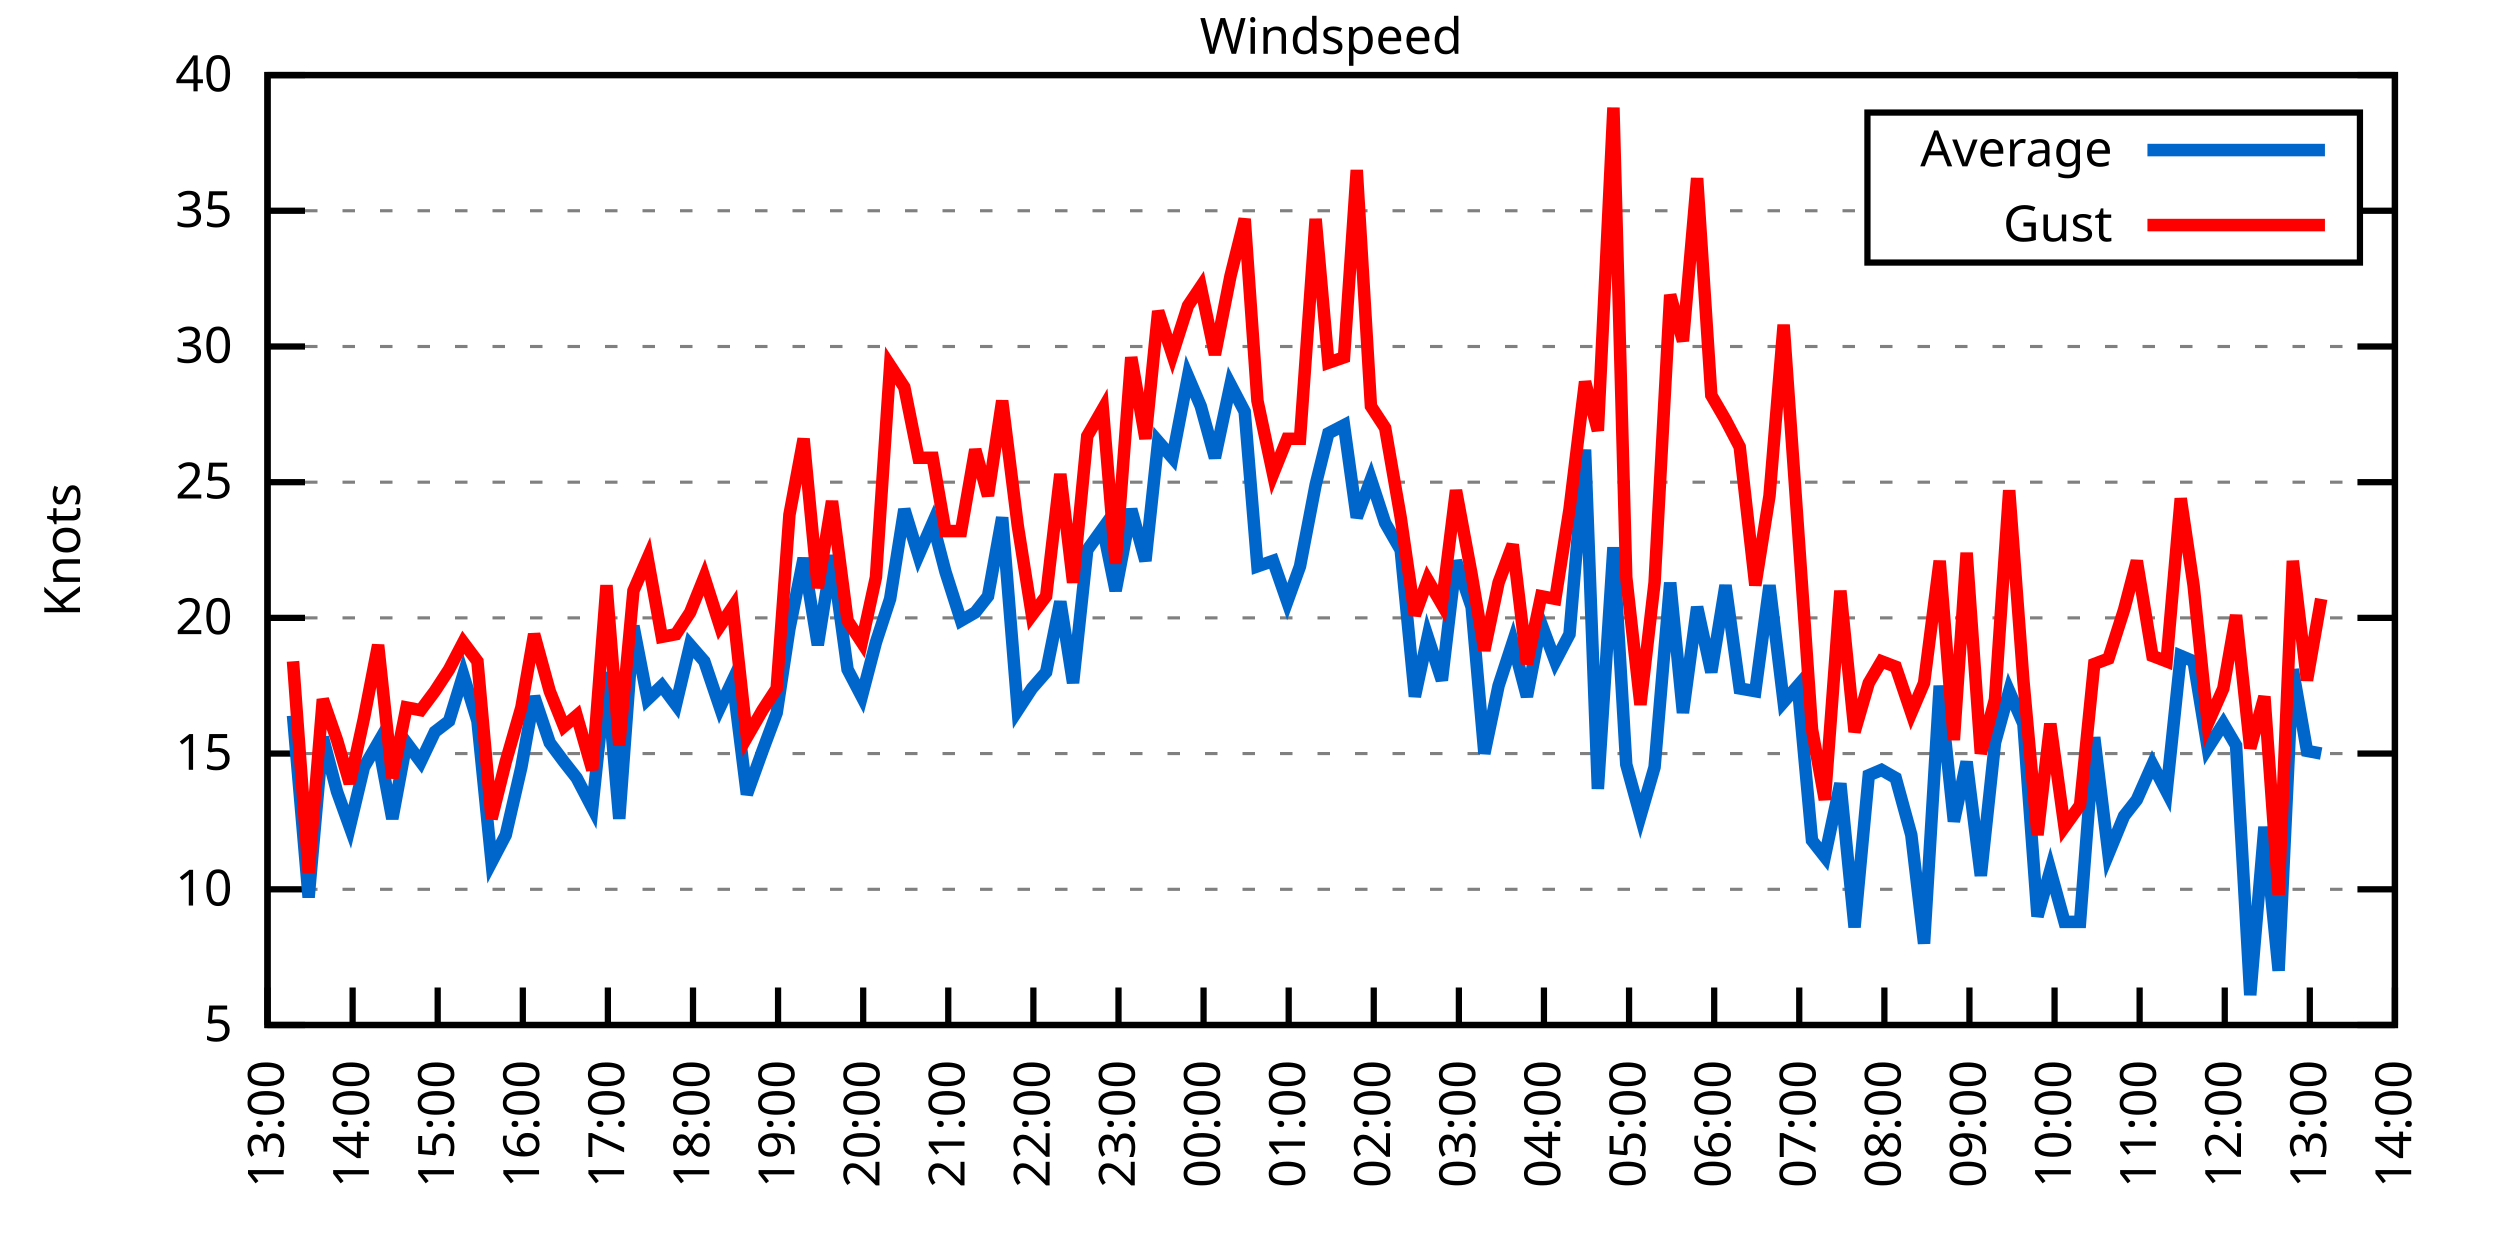
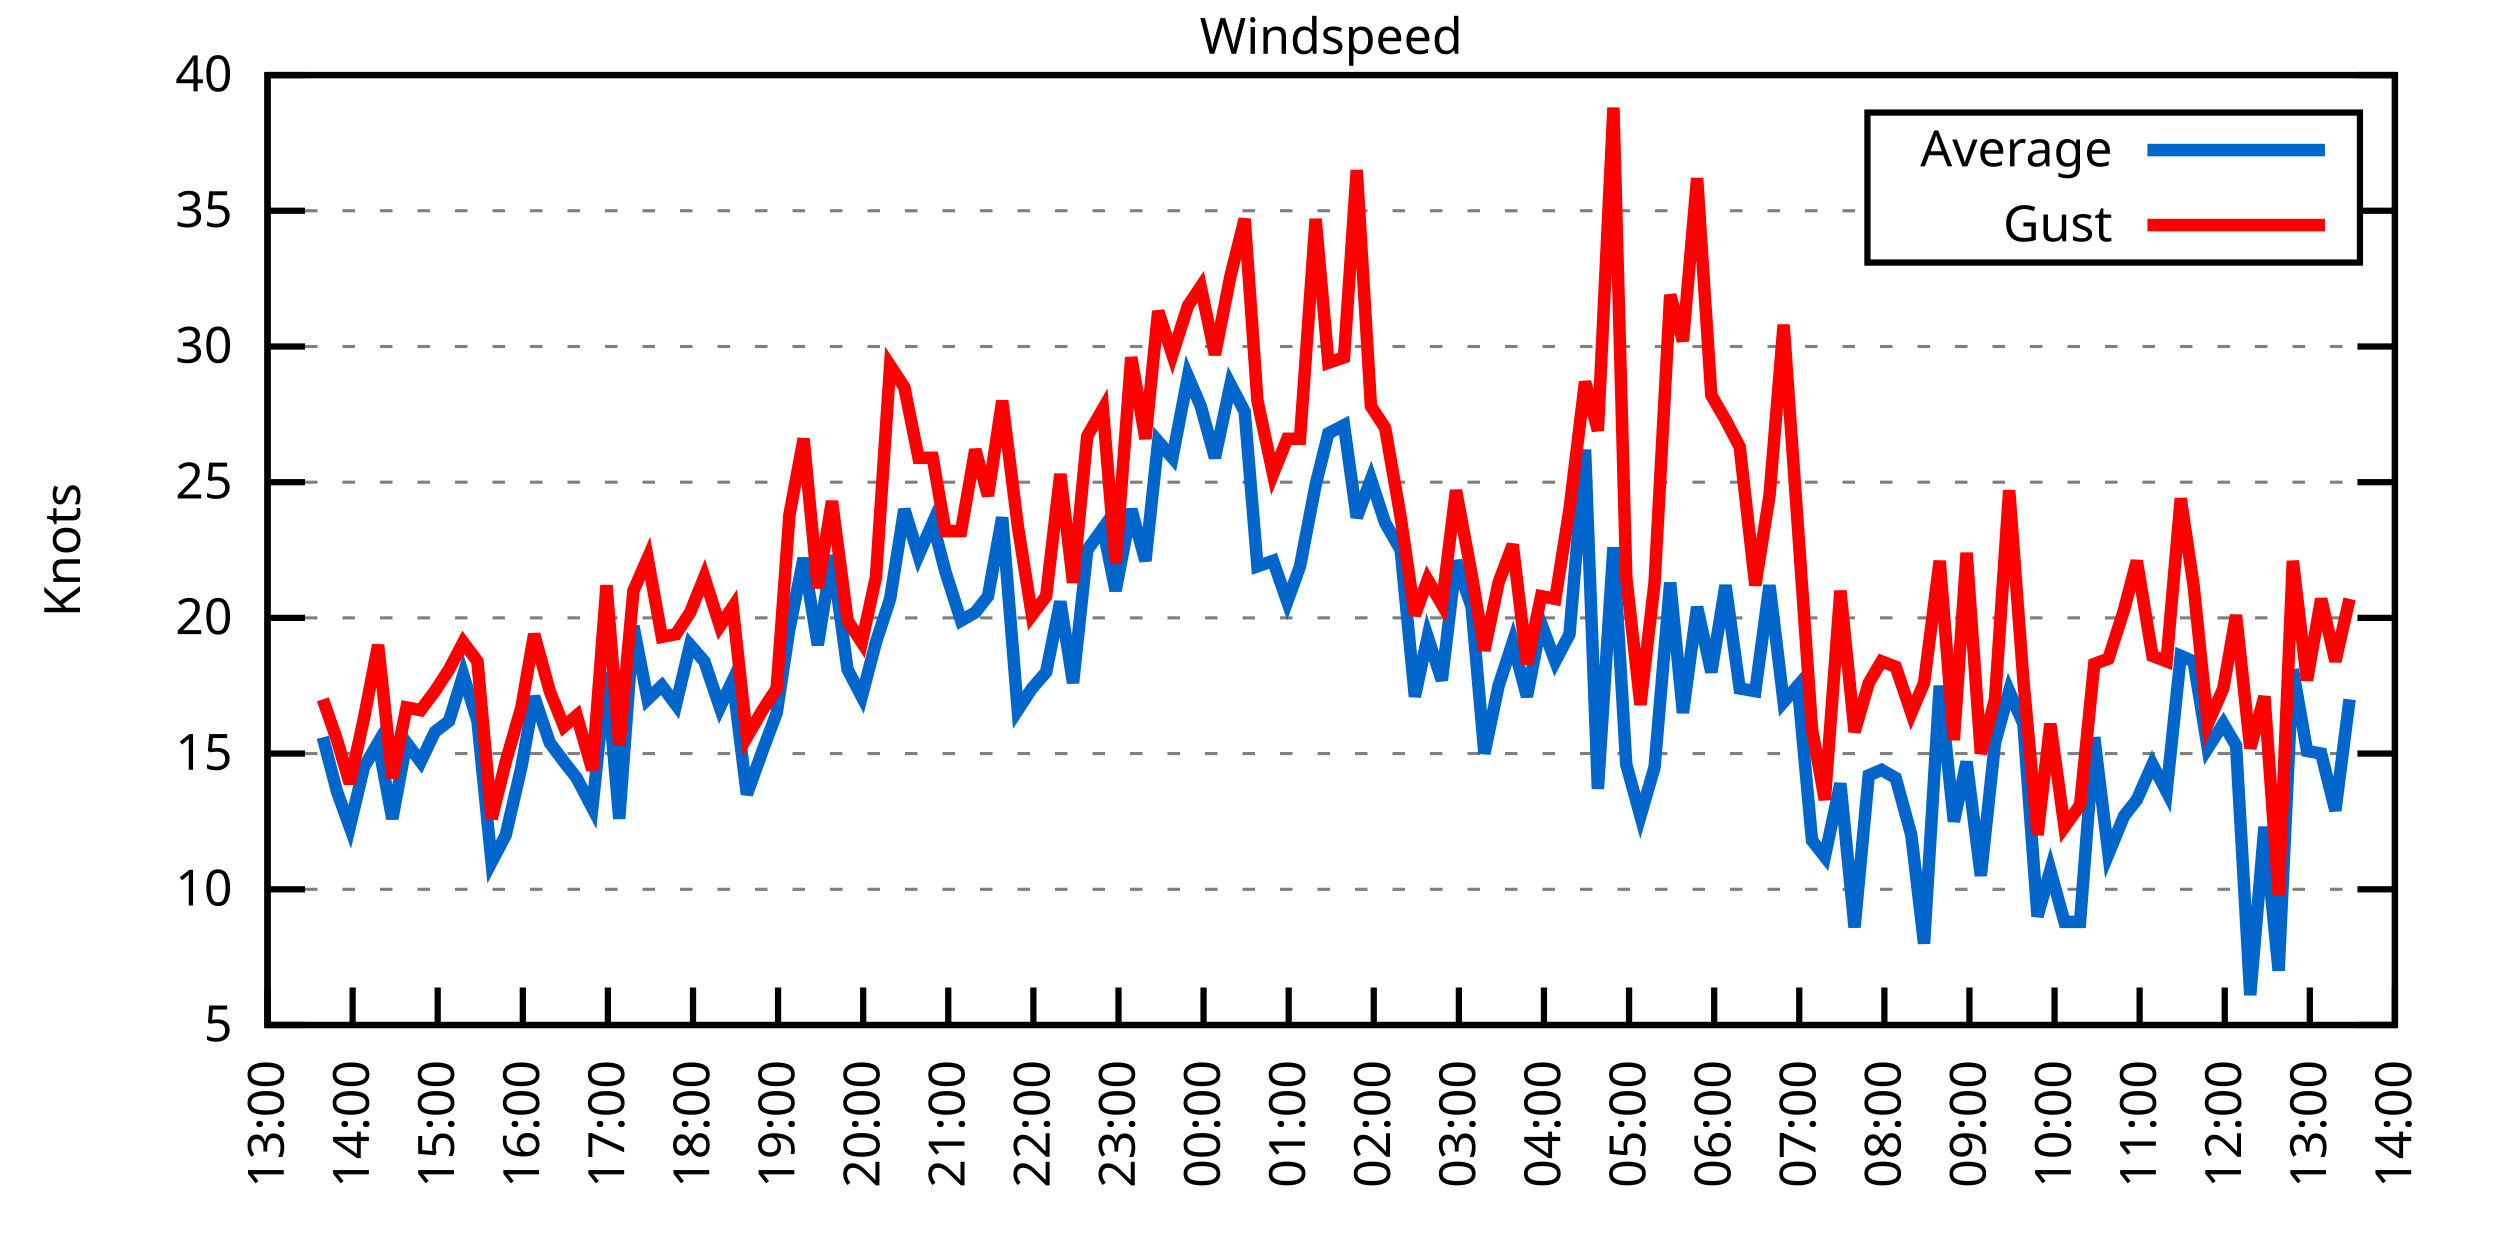
<svg xmlns="http://www.w3.org/2000/svg" xmlns:xlink="http://www.w3.org/1999/xlink" width="400" height="200" viewBox="0 0 400 200">
  <g id="gnuplot_canvas">
    <rect x="0" y="0" width="400" height="200" fill="none" />
    <defs>
      <circle id="gpDot" r="0.5" stroke-width="0.5" stroke="currentColor" />
      <path id="gpPt0" stroke-width="0.333" stroke="currentColor" d="M-1,0 h2 M0,-1 v2" />
      <path id="gpPt1" stroke-width="0.333" stroke="currentColor" d="M-1,-1 L1,1 M1,-1 L-1,1" />
      <path id="gpPt2" stroke-width="0.333" stroke="currentColor" d="M-1,0 L1,0 M0,-1 L0,1 M-1,-1 L1,1 M-1,1 L1,-1" />
      <rect id="gpPt3" stroke-width="0.333" stroke="currentColor" x="-1" y="-1" width="2" height="2" />
      <rect id="gpPt4" stroke-width="0.333" stroke="currentColor" fill="currentColor" x="-1" y="-1" width="2" height="2" />
      <circle id="gpPt5" stroke-width="0.333" stroke="currentColor" cx="0" cy="0" r="1" />
      <use xlink:href="#gpPt5" id="gpPt6" fill="currentColor" stroke="none" />
      <path id="gpPt7" stroke-width="0.333" stroke="currentColor" d="M0,-1.33 L-1.33,0.67 L1.33,0.67 z" />
      <use xlink:href="#gpPt7" id="gpPt8" fill="currentColor" stroke="none" />
      <use xlink:href="#gpPt7" id="gpPt9" stroke="currentColor" transform="rotate(180)" />
      <use xlink:href="#gpPt9" id="gpPt10" fill="currentColor" stroke="none" />
      <use xlink:href="#gpPt3" id="gpPt11" stroke="currentColor" transform="rotate(45)" />
      <use xlink:href="#gpPt11" id="gpPt12" fill="currentColor" stroke="none" />
      <path id="gpPt13" stroke-width="0.333" stroke="currentColor" d="M0,1.330 L1.265,0.411 L0.782,-1.067 L-0.782,-1.076 L-1.265,0.411 z" />
      <use xlink:href="#gpPt13" id="gpPt14" fill="currentColor" stroke="none" />
      <filter id="textbox" filterUnits="objectBoundingBox" x="0" y="0" height="1" width="1">
        <feFlood flood-color="white" flood-opacity="1" result="bgnd" />
        <feComposite in="SourceGraphic" in2="bgnd" operator="atop" />
      </filter>
      <filter id="greybox" filterUnits="objectBoundingBox" x="0" y="0" height="1" width="1">
        <feFlood flood-color="lightgrey" flood-opacity="1" result="grey" />
        <feComposite in="SourceGraphic" in2="grey" operator="atop" />
      </filter>
    </defs>
    <g fill="none" color="white" stroke="currentColor" stroke-width="1.00" stroke-linecap="butt" stroke-linejoin="miter">
</g>
    <g fill="none" color="black" stroke="currentColor" stroke-width="1.00" stroke-linecap="butt" stroke-linejoin="miter">
      <g stroke="none" shape-rendering="crispEdges">
        <polygon fill="rgb(255, 255, 255)" points="42.80,164.00 383.18,164.00 383.18,12.02 42.80,12.02 " />
      </g>
    </g>
    <g fill="none" color="black" stroke="currentColor" stroke-width="1.00" stroke-linecap="butt" stroke-linejoin="miter">
</g>
    <g fill="none" color="black" stroke="black" stroke-width="0.50" stroke-linecap="butt" stroke-linejoin="miter">
</g>
    <g fill="none" color="gray" stroke="currentColor" stroke-width="0.50" stroke-linecap="butt" stroke-linejoin="miter">
      <path stroke="gray" stroke-dasharray="2,4" class="gridline" d="M42.80,164.00 L383.19,164.00  " />
    </g>
    <g fill="none" color="gray" stroke="gray" stroke-width="1.00" stroke-linecap="butt" stroke-linejoin="miter">
</g>
    <g fill="none" color="black" stroke="currentColor" stroke-width="1.00" stroke-linecap="butt" stroke-linejoin="miter">
      <path stroke="black" d="M42.80,164.00 L48.80,164.00 M383.19,164.00 L377.19,164.00  " />
      <g transform="translate(37.20,166.60)" stroke="none" fill="black" font-family="Sans" font-size="8.00" text-anchor="end">
        <text>
          <tspan font-family="Sans"> 5</tspan>
        </text>
      </g>
    </g>
    <g fill="none" color="black" stroke="currentColor" stroke-width="1.00" stroke-linecap="butt" stroke-linejoin="miter">
</g>
    <g fill="none" color="black" stroke="black" stroke-width="0.50" stroke-linecap="butt" stroke-linejoin="miter">
</g>
    <g fill="none" color="gray" stroke="currentColor" stroke-width="0.50" stroke-linecap="butt" stroke-linejoin="miter">
      <path stroke="gray" stroke-dasharray="2,4" class="gridline" d="M42.80,142.29 L383.19,142.29  " />
    </g>
    <g fill="none" color="gray" stroke="gray" stroke-width="1.00" stroke-linecap="butt" stroke-linejoin="miter">
</g>
    <g fill="none" color="black" stroke="currentColor" stroke-width="1.00" stroke-linecap="butt" stroke-linejoin="miter">
      <path stroke="black" d="M42.80,142.29 L48.80,142.29 M383.19,142.29 L377.19,142.29  " />
      <g transform="translate(37.20,144.89)" stroke="none" fill="black" font-family="Sans" font-size="8.00" text-anchor="end">
        <text>
          <tspan font-family="Sans"> 10</tspan>
        </text>
      </g>
    </g>
    <g fill="none" color="black" stroke="currentColor" stroke-width="1.00" stroke-linecap="butt" stroke-linejoin="miter">
</g>
    <g fill="none" color="black" stroke="black" stroke-width="0.50" stroke-linecap="butt" stroke-linejoin="miter">
</g>
    <g fill="none" color="gray" stroke="currentColor" stroke-width="0.50" stroke-linecap="butt" stroke-linejoin="miter">
      <path stroke="gray" stroke-dasharray="2,4" class="gridline" d="M42.80,120.57 L383.19,120.57  " />
    </g>
    <g fill="none" color="gray" stroke="gray" stroke-width="1.00" stroke-linecap="butt" stroke-linejoin="miter">
</g>
    <g fill="none" color="black" stroke="currentColor" stroke-width="1.00" stroke-linecap="butt" stroke-linejoin="miter">
      <path stroke="black" d="M42.80,120.57 L48.80,120.57 M383.19,120.57 L377.19,120.57  " />
      <g transform="translate(37.20,123.17)" stroke="none" fill="black" font-family="Sans" font-size="8.00" text-anchor="end">
        <text>
          <tspan font-family="Sans"> 15</tspan>
        </text>
      </g>
    </g>
    <g fill="none" color="black" stroke="currentColor" stroke-width="1.00" stroke-linecap="butt" stroke-linejoin="miter">
</g>
    <g fill="none" color="black" stroke="black" stroke-width="0.50" stroke-linecap="butt" stroke-linejoin="miter">
</g>
    <g fill="none" color="gray" stroke="currentColor" stroke-width="0.50" stroke-linecap="butt" stroke-linejoin="miter">
      <path stroke="gray" stroke-dasharray="2,4" class="gridline" d="M42.80,98.86 L383.19,98.86  " />
    </g>
    <g fill="none" color="gray" stroke="gray" stroke-width="1.00" stroke-linecap="butt" stroke-linejoin="miter">
</g>
    <g fill="none" color="black" stroke="currentColor" stroke-width="1.00" stroke-linecap="butt" stroke-linejoin="miter">
      <path stroke="black" d="M42.80,98.86 L48.80,98.86 M383.19,98.86 L377.19,98.86  " />
      <g transform="translate(37.20,101.46)" stroke="none" fill="black" font-family="Sans" font-size="8.00" text-anchor="end">
        <text>
          <tspan font-family="Sans"> 20</tspan>
        </text>
      </g>
    </g>
    <g fill="none" color="black" stroke="currentColor" stroke-width="1.00" stroke-linecap="butt" stroke-linejoin="miter">
</g>
    <g fill="none" color="black" stroke="black" stroke-width="0.50" stroke-linecap="butt" stroke-linejoin="miter">
</g>
    <g fill="none" color="gray" stroke="currentColor" stroke-width="0.50" stroke-linecap="butt" stroke-linejoin="miter">
      <path stroke="gray" stroke-dasharray="2,4" class="gridline" d="M42.80,77.15 L383.19,77.15  " />
    </g>
    <g fill="none" color="gray" stroke="gray" stroke-width="1.00" stroke-linecap="butt" stroke-linejoin="miter">
</g>
    <g fill="none" color="black" stroke="currentColor" stroke-width="1.00" stroke-linecap="butt" stroke-linejoin="miter">
      <path stroke="black" d="M42.80,77.15 L48.80,77.15 M383.19,77.15 L377.19,77.15  " />
      <g transform="translate(37.20,79.75)" stroke="none" fill="black" font-family="Sans" font-size="8.00" text-anchor="end">
        <text>
          <tspan font-family="Sans"> 25</tspan>
        </text>
      </g>
    </g>
    <g fill="none" color="black" stroke="currentColor" stroke-width="1.00" stroke-linecap="butt" stroke-linejoin="miter">
</g>
    <g fill="none" color="black" stroke="black" stroke-width="0.50" stroke-linecap="butt" stroke-linejoin="miter">
</g>
    <g fill="none" color="gray" stroke="currentColor" stroke-width="0.50" stroke-linecap="butt" stroke-linejoin="miter">
      <path stroke="gray" stroke-dasharray="2,4" class="gridline" d="M42.80,55.44 L383.19,55.44  " />
    </g>
    <g fill="none" color="gray" stroke="gray" stroke-width="1.00" stroke-linecap="butt" stroke-linejoin="miter">
</g>
    <g fill="none" color="black" stroke="currentColor" stroke-width="1.00" stroke-linecap="butt" stroke-linejoin="miter">
      <path stroke="black" d="M42.80,55.44 L48.80,55.44 M383.19,55.44 L377.19,55.44  " />
      <g transform="translate(37.20,58.04)" stroke="none" fill="black" font-family="Sans" font-size="8.00" text-anchor="end">
        <text>
          <tspan font-family="Sans"> 30</tspan>
        </text>
      </g>
    </g>
    <g fill="none" color="black" stroke="currentColor" stroke-width="1.00" stroke-linecap="butt" stroke-linejoin="miter">
</g>
    <g fill="none" color="black" stroke="black" stroke-width="0.50" stroke-linecap="butt" stroke-linejoin="miter">
</g>
    <g fill="none" color="gray" stroke="currentColor" stroke-width="0.50" stroke-linecap="butt" stroke-linejoin="miter">
      <path stroke="gray" stroke-dasharray="2,4" class="gridline" d="M42.80,33.72 L298.79,33.72 M377.59,33.72 L383.19,33.72  " />
    </g>
    <g fill="none" color="gray" stroke="gray" stroke-width="1.00" stroke-linecap="butt" stroke-linejoin="miter">
</g>
    <g fill="none" color="black" stroke="currentColor" stroke-width="1.00" stroke-linecap="butt" stroke-linejoin="miter">
      <path stroke="black" d="M42.80,33.72 L48.80,33.72 M383.19,33.72 L377.19,33.72  " />
      <g transform="translate(37.20,36.32)" stroke="none" fill="black" font-family="Sans" font-size="8.00" text-anchor="end">
        <text>
          <tspan font-family="Sans"> 35</tspan>
        </text>
      </g>
    </g>
    <g fill="none" color="black" stroke="currentColor" stroke-width="1.00" stroke-linecap="butt" stroke-linejoin="miter">
</g>
    <g fill="none" color="black" stroke="black" stroke-width="0.50" stroke-linecap="butt" stroke-linejoin="miter">
</g>
    <g fill="none" color="gray" stroke="currentColor" stroke-width="0.50" stroke-linecap="butt" stroke-linejoin="miter">
      <path stroke="gray" stroke-dasharray="2,4" class="gridline" d="M42.80,12.01 L383.19,12.01  " />
    </g>
    <g fill="none" color="gray" stroke="gray" stroke-width="1.00" stroke-linecap="butt" stroke-linejoin="miter">
</g>
    <g fill="none" color="black" stroke="currentColor" stroke-width="1.00" stroke-linecap="butt" stroke-linejoin="miter">
      <path stroke="black" d="M42.80,12.01 L48.80,12.01 M383.19,12.01 L377.19,12.01  " />
      <g transform="translate(37.20,14.61)" stroke="none" fill="black" font-family="Sans" font-size="8.00" text-anchor="end">
        <text>
          <tspan font-family="Sans"> 40</tspan>
        </text>
      </g>
    </g>
    <g fill="none" color="black" stroke="currentColor" stroke-width="1.00" stroke-linecap="butt" stroke-linejoin="miter">
      <path stroke="black" d="M42.80,164.00 L42.80,158.00  " />
      <g transform="translate(45.40,169.60) rotate(270.00)" stroke="none" fill="black" font-family="Sans" font-size="8.00" text-anchor="end">
        <text>
          <tspan font-family="Sans">13:00</tspan>
        </text>
      </g>
    </g>
    <g fill="none" color="black" stroke="currentColor" stroke-width="1.00" stroke-linecap="butt" stroke-linejoin="miter">
      <path stroke="black" d="M56.42,164.00 L56.42,158.00  " />
      <g transform="translate(59.02,169.60) rotate(270.00)" stroke="none" fill="black" font-family="Sans" font-size="8.00" text-anchor="end">
        <text>
          <tspan font-family="Sans">14:00</tspan>
        </text>
      </g>
    </g>
    <g fill="none" color="black" stroke="currentColor" stroke-width="1.00" stroke-linecap="butt" stroke-linejoin="miter">
      <path stroke="black" d="M70.03,164.00 L70.03,158.00  " />
      <g transform="translate(72.63,169.60) rotate(270.00)" stroke="none" fill="black" font-family="Sans" font-size="8.00" text-anchor="end">
        <text>
          <tspan font-family="Sans">15:00</tspan>
        </text>
      </g>
    </g>
    <g fill="none" color="black" stroke="currentColor" stroke-width="1.00" stroke-linecap="butt" stroke-linejoin="miter">
      <path stroke="black" d="M83.65,164.00 L83.65,158.00  " />
      <g transform="translate(86.25,169.60) rotate(270.00)" stroke="none" fill="black" font-family="Sans" font-size="8.00" text-anchor="end">
        <text>
          <tspan font-family="Sans">16:00</tspan>
        </text>
      </g>
    </g>
    <g fill="none" color="black" stroke="currentColor" stroke-width="1.00" stroke-linecap="butt" stroke-linejoin="miter">
      <path stroke="black" d="M97.26,164.00 L97.26,158.00  " />
      <g transform="translate(99.86,169.60) rotate(270.00)" stroke="none" fill="black" font-family="Sans" font-size="8.00" text-anchor="end">
        <text>
          <tspan font-family="Sans">17:00</tspan>
        </text>
      </g>
    </g>
    <g fill="none" color="black" stroke="currentColor" stroke-width="1.00" stroke-linecap="butt" stroke-linejoin="miter">
      <path stroke="black" d="M110.88,164.00 L110.88,158.00  " />
      <g transform="translate(113.48,169.60) rotate(270.00)" stroke="none" fill="black" font-family="Sans" font-size="8.00" text-anchor="end">
        <text>
          <tspan font-family="Sans">18:00</tspan>
        </text>
      </g>
    </g>
    <g fill="none" color="black" stroke="currentColor" stroke-width="1.00" stroke-linecap="butt" stroke-linejoin="miter">
      <path stroke="black" d="M124.49,164.00 L124.49,158.00  " />
      <g transform="translate(127.09,169.60) rotate(270.00)" stroke="none" fill="black" font-family="Sans" font-size="8.00" text-anchor="end">
        <text>
          <tspan font-family="Sans">19:00</tspan>
        </text>
      </g>
    </g>
    <g fill="none" color="black" stroke="currentColor" stroke-width="1.00" stroke-linecap="butt" stroke-linejoin="miter">
      <path stroke="black" d="M138.11,164.00 L138.11,158.00  " />
      <g transform="translate(140.71,169.60) rotate(270.00)" stroke="none" fill="black" font-family="Sans" font-size="8.00" text-anchor="end">
        <text>
          <tspan font-family="Sans">20:00</tspan>
        </text>
      </g>
    </g>
    <g fill="none" color="black" stroke="currentColor" stroke-width="1.00" stroke-linecap="butt" stroke-linejoin="miter">
      <path stroke="black" d="M151.72,164.00 L151.72,158.00  " />
      <g transform="translate(154.32,169.60) rotate(270.00)" stroke="none" fill="black" font-family="Sans" font-size="8.00" text-anchor="end">
        <text>
          <tspan font-family="Sans">21:00</tspan>
        </text>
      </g>
    </g>
    <g fill="none" color="black" stroke="currentColor" stroke-width="1.00" stroke-linecap="butt" stroke-linejoin="miter">
      <path stroke="black" d="M165.34,164.00 L165.34,158.00  " />
      <g transform="translate(167.94,169.60) rotate(270.00)" stroke="none" fill="black" font-family="Sans" font-size="8.00" text-anchor="end">
        <text>
          <tspan font-family="Sans">22:00</tspan>
        </text>
      </g>
    </g>
    <g fill="none" color="black" stroke="currentColor" stroke-width="1.00" stroke-linecap="butt" stroke-linejoin="miter">
      <path stroke="black" d="M178.96,164.00 L178.96,158.00  " />
      <g transform="translate(181.56,169.60) rotate(270.00)" stroke="none" fill="black" font-family="Sans" font-size="8.00" text-anchor="end">
        <text>
          <tspan font-family="Sans">23:00</tspan>
        </text>
      </g>
    </g>
    <g fill="none" color="black" stroke="currentColor" stroke-width="1.00" stroke-linecap="butt" stroke-linejoin="miter">
      <path stroke="black" d="M192.57,164.00 L192.57,158.00  " />
      <g transform="translate(195.17,169.60) rotate(270.00)" stroke="none" fill="black" font-family="Sans" font-size="8.00" text-anchor="end">
        <text>
          <tspan font-family="Sans">00:00</tspan>
        </text>
      </g>
    </g>
    <g fill="none" color="black" stroke="currentColor" stroke-width="1.00" stroke-linecap="butt" stroke-linejoin="miter">
      <path stroke="black" d="M206.19,164.00 L206.19,158.00  " />
      <g transform="translate(208.79,169.60) rotate(270.00)" stroke="none" fill="black" font-family="Sans" font-size="8.00" text-anchor="end">
        <text>
          <tspan font-family="Sans">01:00</tspan>
        </text>
      </g>
    </g>
    <g fill="none" color="black" stroke="currentColor" stroke-width="1.00" stroke-linecap="butt" stroke-linejoin="miter">
      <path stroke="black" d="M219.80,164.00 L219.80,158.00  " />
      <g transform="translate(222.40,169.60) rotate(270.00)" stroke="none" fill="black" font-family="Sans" font-size="8.00" text-anchor="end">
        <text>
          <tspan font-family="Sans">02:00</tspan>
        </text>
      </g>
    </g>
    <g fill="none" color="black" stroke="currentColor" stroke-width="1.00" stroke-linecap="butt" stroke-linejoin="miter">
      <path stroke="black" d="M233.42,164.00 L233.42,158.00  " />
      <g transform="translate(236.02,169.60) rotate(270.00)" stroke="none" fill="black" font-family="Sans" font-size="8.00" text-anchor="end">
        <text>
          <tspan font-family="Sans">03:00</tspan>
        </text>
      </g>
    </g>
    <g fill="none" color="black" stroke="currentColor" stroke-width="1.00" stroke-linecap="butt" stroke-linejoin="miter">
      <path stroke="black" d="M247.03,164.00 L247.03,158.00  " />
      <g transform="translate(249.63,169.60) rotate(270.00)" stroke="none" fill="black" font-family="Sans" font-size="8.00" text-anchor="end">
        <text>
          <tspan font-family="Sans">04:00</tspan>
        </text>
      </g>
    </g>
    <g fill="none" color="black" stroke="currentColor" stroke-width="1.00" stroke-linecap="butt" stroke-linejoin="miter">
      <path stroke="black" d="M260.65,164.00 L260.65,158.00  " />
      <g transform="translate(263.25,169.60) rotate(270.00)" stroke="none" fill="black" font-family="Sans" font-size="8.00" text-anchor="end">
        <text>
          <tspan font-family="Sans">05:00</tspan>
        </text>
      </g>
    </g>
    <g fill="none" color="black" stroke="currentColor" stroke-width="1.00" stroke-linecap="butt" stroke-linejoin="miter">
      <path stroke="black" d="M274.27,164.00 L274.27,158.00  " />
      <g transform="translate(276.87,169.60) rotate(270.00)" stroke="none" fill="black" font-family="Sans" font-size="8.00" text-anchor="end">
        <text>
          <tspan font-family="Sans">06:00</tspan>
        </text>
      </g>
    </g>
    <g fill="none" color="black" stroke="currentColor" stroke-width="1.00" stroke-linecap="butt" stroke-linejoin="miter">
      <path stroke="black" d="M287.88,164.00 L287.88,158.00  " />
      <g transform="translate(290.48,169.60) rotate(270.00)" stroke="none" fill="black" font-family="Sans" font-size="8.00" text-anchor="end">
        <text>
          <tspan font-family="Sans">07:00</tspan>
        </text>
      </g>
    </g>
    <g fill="none" color="black" stroke="currentColor" stroke-width="1.00" stroke-linecap="butt" stroke-linejoin="miter">
      <path stroke="black" d="M301.50,164.00 L301.50,158.00  " />
      <g transform="translate(304.10,169.60) rotate(270.00)" stroke="none" fill="black" font-family="Sans" font-size="8.00" text-anchor="end">
        <text>
          <tspan font-family="Sans">08:00</tspan>
        </text>
      </g>
    </g>
    <g fill="none" color="black" stroke="currentColor" stroke-width="1.00" stroke-linecap="butt" stroke-linejoin="miter">
      <path stroke="black" d="M315.11,164.00 L315.11,158.00  " />
      <g transform="translate(317.71,169.60) rotate(270.00)" stroke="none" fill="black" font-family="Sans" font-size="8.00" text-anchor="end">
        <text>
          <tspan font-family="Sans">09:00</tspan>
        </text>
      </g>
    </g>
    <g fill="none" color="black" stroke="currentColor" stroke-width="1.00" stroke-linecap="butt" stroke-linejoin="miter">
      <path stroke="black" d="M328.73,164.00 L328.73,158.00  " />
      <g transform="translate(331.33,169.60) rotate(270.00)" stroke="none" fill="black" font-family="Sans" font-size="8.00" text-anchor="end">
        <text>
          <tspan font-family="Sans">10:00</tspan>
        </text>
      </g>
    </g>
    <g fill="none" color="black" stroke="currentColor" stroke-width="1.00" stroke-linecap="butt" stroke-linejoin="miter">
      <path stroke="black" d="M342.34,164.00 L342.34,158.00  " />
      <g transform="translate(344.94,169.60) rotate(270.00)" stroke="none" fill="black" font-family="Sans" font-size="8.00" text-anchor="end">
        <text>
          <tspan font-family="Sans">11:00</tspan>
        </text>
      </g>
    </g>
    <g fill="none" color="black" stroke="currentColor" stroke-width="1.00" stroke-linecap="butt" stroke-linejoin="miter">
      <path stroke="black" d="M355.96,164.00 L355.96,158.00  " />
      <g transform="translate(358.56,169.60) rotate(270.00)" stroke="none" fill="black" font-family="Sans" font-size="8.00" text-anchor="end">
        <text>
          <tspan font-family="Sans">12:00</tspan>
        </text>
      </g>
    </g>
    <g fill="none" color="black" stroke="currentColor" stroke-width="1.00" stroke-linecap="butt" stroke-linejoin="miter">
      <path stroke="black" d="M369.57,164.00 L369.57,158.00  " />
      <g transform="translate(372.17,169.60) rotate(270.00)" stroke="none" fill="black" font-family="Sans" font-size="8.00" text-anchor="end">
        <text>
          <tspan font-family="Sans">13:00</tspan>
        </text>
      </g>
    </g>
    <g fill="none" color="black" stroke="currentColor" stroke-width="1.00" stroke-linecap="butt" stroke-linejoin="miter">
      <path stroke="black" d="M383.19,164.00 L383.19,158.00  " />
      <g transform="translate(385.79,169.60) rotate(270.00)" stroke="none" fill="black" font-family="Sans" font-size="8.00" text-anchor="end">
        <text>
          <tspan font-family="Sans">14:00</tspan>
        </text>
      </g>
    </g>
    <g fill="none" color="black" stroke="currentColor" stroke-width="1.00" stroke-linecap="butt" stroke-linejoin="miter">
</g>
    <g fill="none" color="black" stroke="currentColor" stroke-width="1.00" stroke-linecap="butt" stroke-linejoin="miter">
      <path stroke="black" d="M42.80,12.01 L42.80,164.00 L383.19,164.00 L383.19,12.01 L42.80,12.01 Z  " />
    </g>
    <g fill="none" color="black" stroke="currentColor" stroke-width="1.00" stroke-linecap="butt" stroke-linejoin="miter">
</g>
    <g fill="none" color="black" stroke="currentColor" stroke-width="1.00" stroke-linecap="butt" stroke-linejoin="miter">
      <path stroke="black" d="M298.79,42.01 L298.79,18.01 L377.59,18.01 L377.59,42.01 L298.79,42.01 Z  " />
    </g>
    <g id="Windspeed_plot_1">
      <g fill="none" color="white" stroke="black" stroke-width="2.00" stroke-linecap="butt" stroke-linejoin="miter">
</g>
      <g fill="none" color="black" stroke="currentColor" stroke-width="2.00" stroke-linecap="butt" stroke-linejoin="miter">
        <g transform="translate(337.99,26.61)" stroke="none" fill="black" font-family="Sans" font-size="8.00" text-anchor="end">
          <text>
            <tspan font-family="Sans">Average</tspan>
          </text>
        </g>
      </g>
      <g fill="none" color="black" stroke="currentColor" stroke-width="2.00" stroke-linecap="butt" stroke-linejoin="miter">
-         <path stroke="rgb(  0, 102, 204)" d="M343.59,24.01 L371.99,24.01 M46.88,114.49 L49.38,143.59 L51.65,117.97 L53.92,126.65 L55.96,132.30 L58.23,122.75   L60.50,118.84 L62.77,131.00 L65.04,118.84 L67.31,121.88 L69.58,117.10 L71.85,115.36 L74.12,107.98 L76.39,115.36   L78.65,137.94 L80.92,133.60 L83.42,122.75 L85.46,111.45 L87.96,118.84 L90.23,121.88 L92.27,124.48 L94.77,129.26   L97.04,107.55 L99.08,131.00 L101.35,100.16 L103.62,111.89 L105.89,109.72 L108.15,112.76 L110.42,103.20 L112.69,105.81   L115.19,113.19 L117.23,108.85 L119.50,127.09 L122.00,120.14 L124.27,114.06 L126.31,100.60 L128.58,89.31 L130.85,103.20   L133.12,88.87 L135.61,107.11 L137.88,111.45 L140.15,102.77 L142.42,95.82 L144.69,81.49 L146.96,88.87 L149.23,83.66   L151.27,91.48 L153.77,99.30 L156.04,97.99 L158.08,95.39 L160.35,82.79 L162.84,113.63 L165.11,110.15 L167.38,107.55   L169.65,96.26 L171.69,109.28 L173.96,88.00 L176.46,84.53 L178.50,94.52 L181.00,81.49 L183.27,89.74 L185.31,70.63   L187.58,73.24 L190.08,60.21 L192.12,64.99 L194.39,73.24 L196.88,61.52 L199.15,65.86 L201.19,90.61 L203.69,89.74   L205.96,96.26 L208.00,90.61 L210.50,77.58 L212.54,69.33 L215.04,68.03 L217.08,82.79 L219.35,76.71 L221.62,83.66   L224.11,88.00 L226.38,111.45 L228.43,101.90 L230.70,108.85 L232.96,89.74 L235.46,97.12 L237.50,120.57 L239.77,109.72   L242.04,102.77 L244.31,111.45 L246.58,99.73 L248.85,105.81 L251.12,101.47 L253.61,71.94 L255.66,126.22 L258.15,87.57   L260.20,122.31 L262.47,130.56 L264.73,122.75 L267.23,93.22 L269.27,114.06 L271.54,97.12 L273.81,107.55 L276.08,93.65   L278.35,110.15 L280.85,110.59 L283.12,93.65 L285.38,112.32 L287.65,109.72 L289.92,134.47 L291.97,137.08 L294.46,125.35   L296.73,148.37 L299.00,124.05 L301.04,123.18 L303.31,124.48 L305.81,133.60 L307.85,150.97 L310.35,109.72 L312.62,131.43   L314.66,121.88 L316.93,140.12 L319.20,118.84 L321.47,110.59 L323.74,115.80 L326.00,146.63 L328.05,139.25 L330.32,147.50   L332.81,147.50 L335.08,117.97 L337.35,136.64 L339.85,130.56 L341.89,127.96 L344.39,122.31 L346.65,126.65 L348.92,104.94   L350.97,105.81 L353.24,119.71 L355.73,115.80 L357.77,119.27 L360.04,159.22 L362.31,132.30 L364.58,155.31 L366.85,107.11   L369.12,120.14 L371.39,120.57  " />
+         <path stroke="rgb(  0, 102, 204)" d="M343.59,24.01 L371.99,24.01 M51.65,117.97 L53.92,126.65 L55.96,132.30 L58.23,122.75 L60.50,118.84 L62.77,131.00   L65.04,118.84 L67.31,121.88 L69.58,117.10 L71.85,115.36 L74.12,107.98 L76.39,115.36 L78.65,137.94 L80.92,133.60   L83.42,122.75 L85.46,111.45 L87.96,118.84 L90.23,121.88 L92.27,124.48 L94.77,129.26 L97.04,107.55 L99.08,131.00   L101.35,100.16 L103.62,111.89 L105.89,109.72 L108.15,112.76 L110.42,103.20 L112.69,105.81 L115.19,113.19 L117.23,108.85   L119.50,127.09 L122.00,120.14 L124.27,114.06 L126.31,100.60 L128.58,89.31 L130.85,103.20 L133.12,88.87 L135.61,107.11   L137.88,111.45 L140.15,102.77 L142.42,95.82 L144.69,81.49 L146.96,88.87 L149.23,83.66 L151.27,91.48 L153.77,99.30   L156.04,97.99 L158.08,95.39 L160.35,82.79 L162.84,113.63 L165.11,110.15 L167.38,107.55 L169.65,96.26 L171.69,109.28   L173.96,88.00 L176.46,84.53 L178.50,94.52 L181.00,81.49 L183.27,89.74 L185.31,70.63 L187.58,73.24 L190.08,60.21   L192.12,64.99 L194.39,73.24 L196.88,61.52 L199.15,65.86 L201.19,90.61 L203.69,89.74 L205.96,96.26 L208.00,90.61   L210.50,77.58 L212.54,69.33 L215.04,68.03 L217.08,82.79 L219.35,76.71 L221.62,83.66 L224.11,88.00 L226.38,111.45   L228.43,101.90 L230.70,108.85 L232.96,89.74 L235.46,97.12 L237.50,120.57 L239.77,109.72 L242.04,102.77 L244.31,111.45   L246.58,99.73 L248.85,105.81 L251.12,101.47 L253.61,71.94 L255.66,126.22 L258.15,87.57 L260.20,122.31 L262.47,130.56   L264.73,122.75 L267.23,93.22 L269.27,114.06 L271.54,97.12 L273.81,107.55 L276.08,93.65 L278.35,110.15 L280.85,110.59   L283.12,93.65 L285.38,112.32 L287.65,109.72 L289.92,134.47 L291.97,137.08 L294.46,125.35 L296.73,148.37 L299.00,124.05   L301.04,123.18 L303.31,124.48 L305.81,133.60 L307.85,150.97 L310.35,109.72 L312.62,131.43 L314.66,121.88 L316.93,140.12   L319.20,118.84 L321.47,110.59 L323.74,115.80 L326.00,146.63 L328.05,139.25 L330.32,147.50 L332.81,147.50 L335.08,117.97   L337.35,136.64 L339.85,130.56 L341.89,127.96 L344.39,122.31 L346.65,126.65 L348.92,104.94 L350.97,105.81 L353.24,119.71   L355.73,115.80 L357.77,119.27 L360.04,159.22 L362.31,132.30 L364.58,155.31 L366.85,107.11 L369.12,120.14 L371.39,120.57   L373.66,129.69 L375.93,111.89  " />
      </g>
    </g>
    <g id="Windspeed_plot_2">
      <g fill="none" color="black" stroke="currentColor" stroke-width="2.00" stroke-linecap="butt" stroke-linejoin="miter">
        <g transform="translate(337.99,38.61)" stroke="none" fill="black" font-family="Sans" font-size="8.00" text-anchor="end">
          <text>
            <tspan font-family="Sans">Gust</tspan>
          </text>
        </g>
      </g>
      <g fill="none" color="black" stroke="currentColor" stroke-width="2.00" stroke-linecap="butt" stroke-linejoin="miter">
-         <path stroke="rgb(255,   0,   0)" d="M343.59,36.01 L371.99,36.01 M46.88,105.81 L49.38,139.68 L51.65,111.89 L53.92,118.40 L55.96,125.35 L58.23,114.93   L60.50,103.20 L62.77,124.48 L65.04,113.19 L67.31,113.63 L69.58,110.59 L71.85,107.11 L74.12,102.77 L76.39,105.81   L78.65,131.00 L80.92,121.88 L83.42,113.19 L85.46,101.47 L87.96,110.59 L90.23,116.23 L92.27,114.49 L94.77,123.18   L97.04,93.65 L99.08,119.27 L101.35,94.52 L103.62,89.31 L105.89,101.90 L108.15,101.47 L110.42,97.99 L112.69,92.35   L115.19,100.16 L117.23,97.12 L119.50,117.97 L122.00,113.63 L124.27,110.15 L126.31,82.36 L128.58,70.20 L130.85,94.08   L133.12,80.19 L135.61,99.30 L137.88,102.77 L140.15,92.35 L142.42,58.48 L144.69,61.95 L146.96,73.24 L149.23,73.24   L151.27,84.97 L153.77,84.97 L156.04,71.94 L158.08,79.32 L160.35,64.12 L162.84,84.10 L165.11,98.43 L167.38,95.39   L169.65,75.85 L171.69,93.22 L173.96,69.77 L176.46,65.42 L178.50,90.18 L181.00,57.17 L183.27,70.20 L185.31,49.79   L187.58,56.74 L190.08,48.92 L192.12,45.88 L194.39,56.74 L196.88,44.15 L199.15,35.03 L201.19,64.12 L203.69,75.85   L205.96,70.20 L208.00,70.20 L210.50,35.03 L212.54,58.04 L215.04,57.17 L217.08,27.21 L219.35,64.99 L221.62,68.46   L224.11,82.79 L226.38,98.43 L228.43,92.78 L230.70,96.69 L232.96,78.45 L235.46,91.91 L237.50,104.07 L239.77,93.22   L242.04,87.14 L244.31,106.24 L246.58,95.39 L248.85,95.82 L251.12,81.49 L253.61,61.08 L255.66,68.90 L258.15,17.22   L260.20,92.35 L262.47,112.76 L264.73,93.22 L267.23,47.18 L269.27,54.57 L271.54,28.51 L273.81,63.25 L276.08,67.16   L278.35,71.50 L280.85,93.65 L283.12,79.32 L285.38,51.96 L287.65,84.10 L289.92,116.67 L291.97,127.96 L294.46,94.52   L296.73,117.10 L299.00,109.28 L301.04,105.81 L303.31,106.68 L305.81,114.06 L307.85,109.28 L310.35,89.74 L312.62,118.40   L314.66,88.44 L316.93,120.57 L319.20,111.89 L321.47,78.45 L323.74,108.85 L326.00,133.60 L328.05,115.80 L330.32,132.30   L332.81,128.83 L335.08,106.24 L337.35,105.38 L339.85,97.56 L341.89,89.74 L344.39,104.94 L346.65,105.81 L348.92,79.75   L350.97,93.65 L353.24,115.80 L355.73,110.15 L357.77,98.43 L360.04,119.71 L362.31,111.45 L364.58,143.16 L366.85,89.74   L369.12,108.85 L371.39,95.82  " />
+         <path stroke="rgb(255,   0,   0)" d="M343.59,36.01 L371.99,36.01 M51.65,111.89 L53.92,118.40 L55.96,125.35 L58.23,114.93 L60.50,103.20 L62.77,124.48   L65.04,113.19 L67.31,113.63 L69.58,110.59 L71.85,107.11 L74.12,102.77 L76.39,105.81 L78.65,131.00 L80.92,121.88   L83.42,113.19 L85.46,101.47 L87.96,110.59 L90.23,116.23 L92.27,114.49 L94.77,123.18 L97.04,93.65 L99.08,119.27   L101.35,94.52 L103.62,89.31 L105.89,101.90 L108.15,101.47 L110.42,97.99 L112.69,92.35 L115.19,100.16 L117.23,97.12   L119.50,117.97 L122.00,113.63 L124.27,110.15 L126.31,82.36 L128.58,70.20 L130.85,94.08 L133.12,80.19 L135.61,99.30   L137.88,102.77 L140.15,92.35 L142.42,58.48 L144.69,61.95 L146.96,73.24 L149.23,73.24 L151.27,84.97 L153.77,84.97   L156.04,71.94 L158.08,79.32 L160.35,64.12 L162.84,84.10 L165.11,98.43 L167.38,95.39 L169.65,75.85 L171.69,93.22   L173.96,69.77 L176.46,65.42 L178.50,90.18 L181.00,57.17 L183.27,70.20 L185.31,49.79 L187.58,56.74 L190.08,48.92   L192.12,45.88 L194.39,56.74 L196.88,44.15 L199.15,35.03 L201.19,64.12 L203.69,75.85 L205.96,70.20 L208.00,70.20   L210.50,35.03 L212.54,58.04 L215.04,57.17 L217.08,27.21 L219.35,64.99 L221.62,68.46 L224.11,82.79 L226.38,98.43   L228.43,92.78 L230.70,96.69 L232.96,78.45 L235.46,91.91 L237.50,104.07 L239.77,93.22 L242.04,87.14 L244.31,106.24   L246.58,95.39 L248.85,95.82 L251.12,81.49 L253.61,61.08 L255.66,68.90 L258.15,17.22 L260.20,92.35 L262.47,112.76   L264.73,93.22 L267.23,47.18 L269.27,54.57 L271.54,28.51 L273.81,63.25 L276.08,67.16 L278.35,71.50 L280.85,93.65   L283.12,79.32 L285.38,51.96 L287.65,84.10 L289.92,116.67 L291.97,127.96 L294.46,94.52 L296.73,117.10 L299.00,109.28   L301.04,105.81 L303.31,106.68 L305.81,114.06 L307.85,109.28 L310.35,89.74 L312.62,118.40 L314.66,88.44 L316.93,120.57   L319.20,111.89 L321.47,78.45 L323.74,108.85 L326.00,133.60 L328.05,115.80 L330.32,132.30 L332.81,128.83 L335.08,106.24   L337.35,105.38 L339.85,97.56 L341.89,89.74 L344.39,104.94 L346.65,105.81 L348.92,79.75 L350.97,93.65 L353.24,115.80   L355.73,110.15 L357.77,98.43 L360.04,119.71 L362.31,111.45 L364.58,143.16 L366.85,89.74 L369.12,108.85 L371.39,95.82   L373.66,105.81 L375.93,95.82  " />
      </g>
    </g>
    <g fill="none" color="black" stroke="currentColor" stroke-width="2.00" stroke-linecap="butt" stroke-linejoin="miter">
</g>
    <g fill="none" color="black" stroke="black" stroke-width="1.00" stroke-linecap="butt" stroke-linejoin="miter">
</g>
    <g fill="none" color="black" stroke="currentColor" stroke-width="1.00" stroke-linecap="butt" stroke-linejoin="miter">
      <path stroke="black" d="M42.80,12.01 L42.80,164.00 L383.19,164.00 L383.19,12.01 L42.80,12.01 Z  " />
      <g transform="translate(12.80,88.01) rotate(270.00)" stroke="none" fill="black" font-family="Sans" font-size="8.00" text-anchor="middle">
        <text>
          <tspan font-family="Sans">Knots</tspan>
        </text>
      </g>
    </g>
    <g fill="none" color="black" stroke="currentColor" stroke-width="1.00" stroke-linecap="butt" stroke-linejoin="miter">
</g>
    <g fill="none" color="black" stroke="currentColor" stroke-width="1.00" stroke-linecap="butt" stroke-linejoin="miter">
      <g transform="translate(212.99,8.61)" stroke="none" fill="black" font-family="Sans" font-size="8.00" text-anchor="middle">
        <text>
          <tspan font-family="Sans">Windspeed</tspan>
        </text>
      </g>
    </g>
    <g fill="none" color="black" stroke="currentColor" stroke-width="1.00" stroke-linecap="butt" stroke-linejoin="miter">
</g>
  </g>
</svg>
